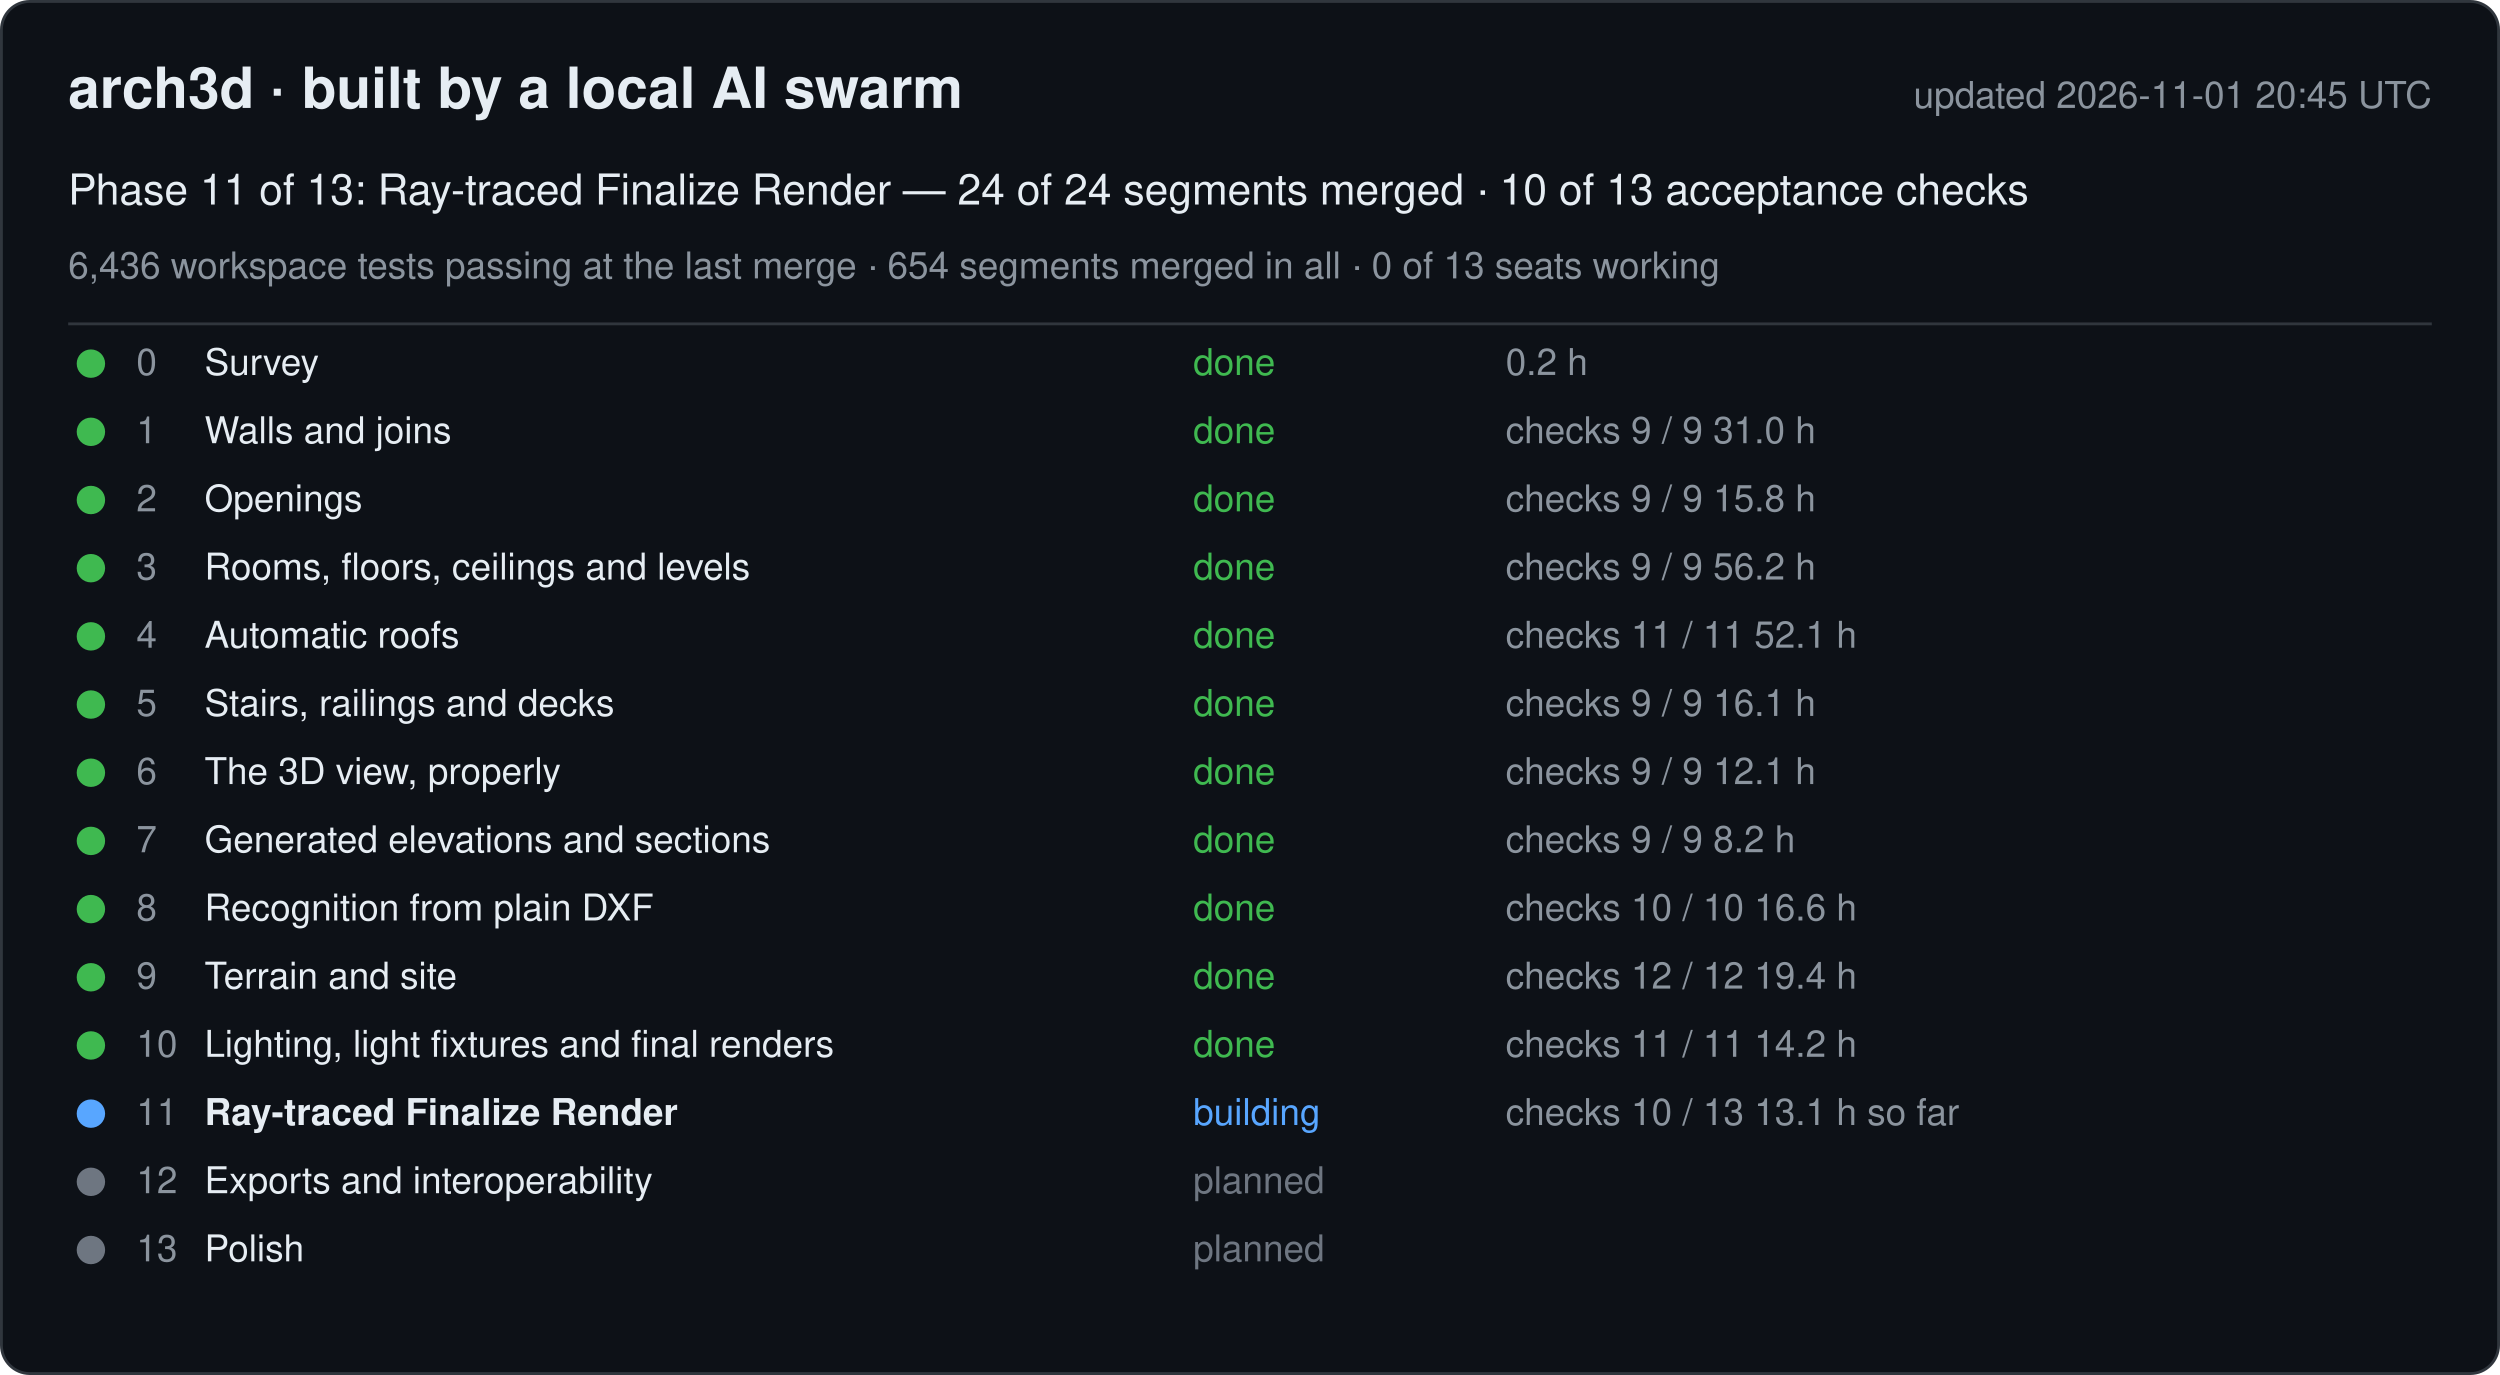
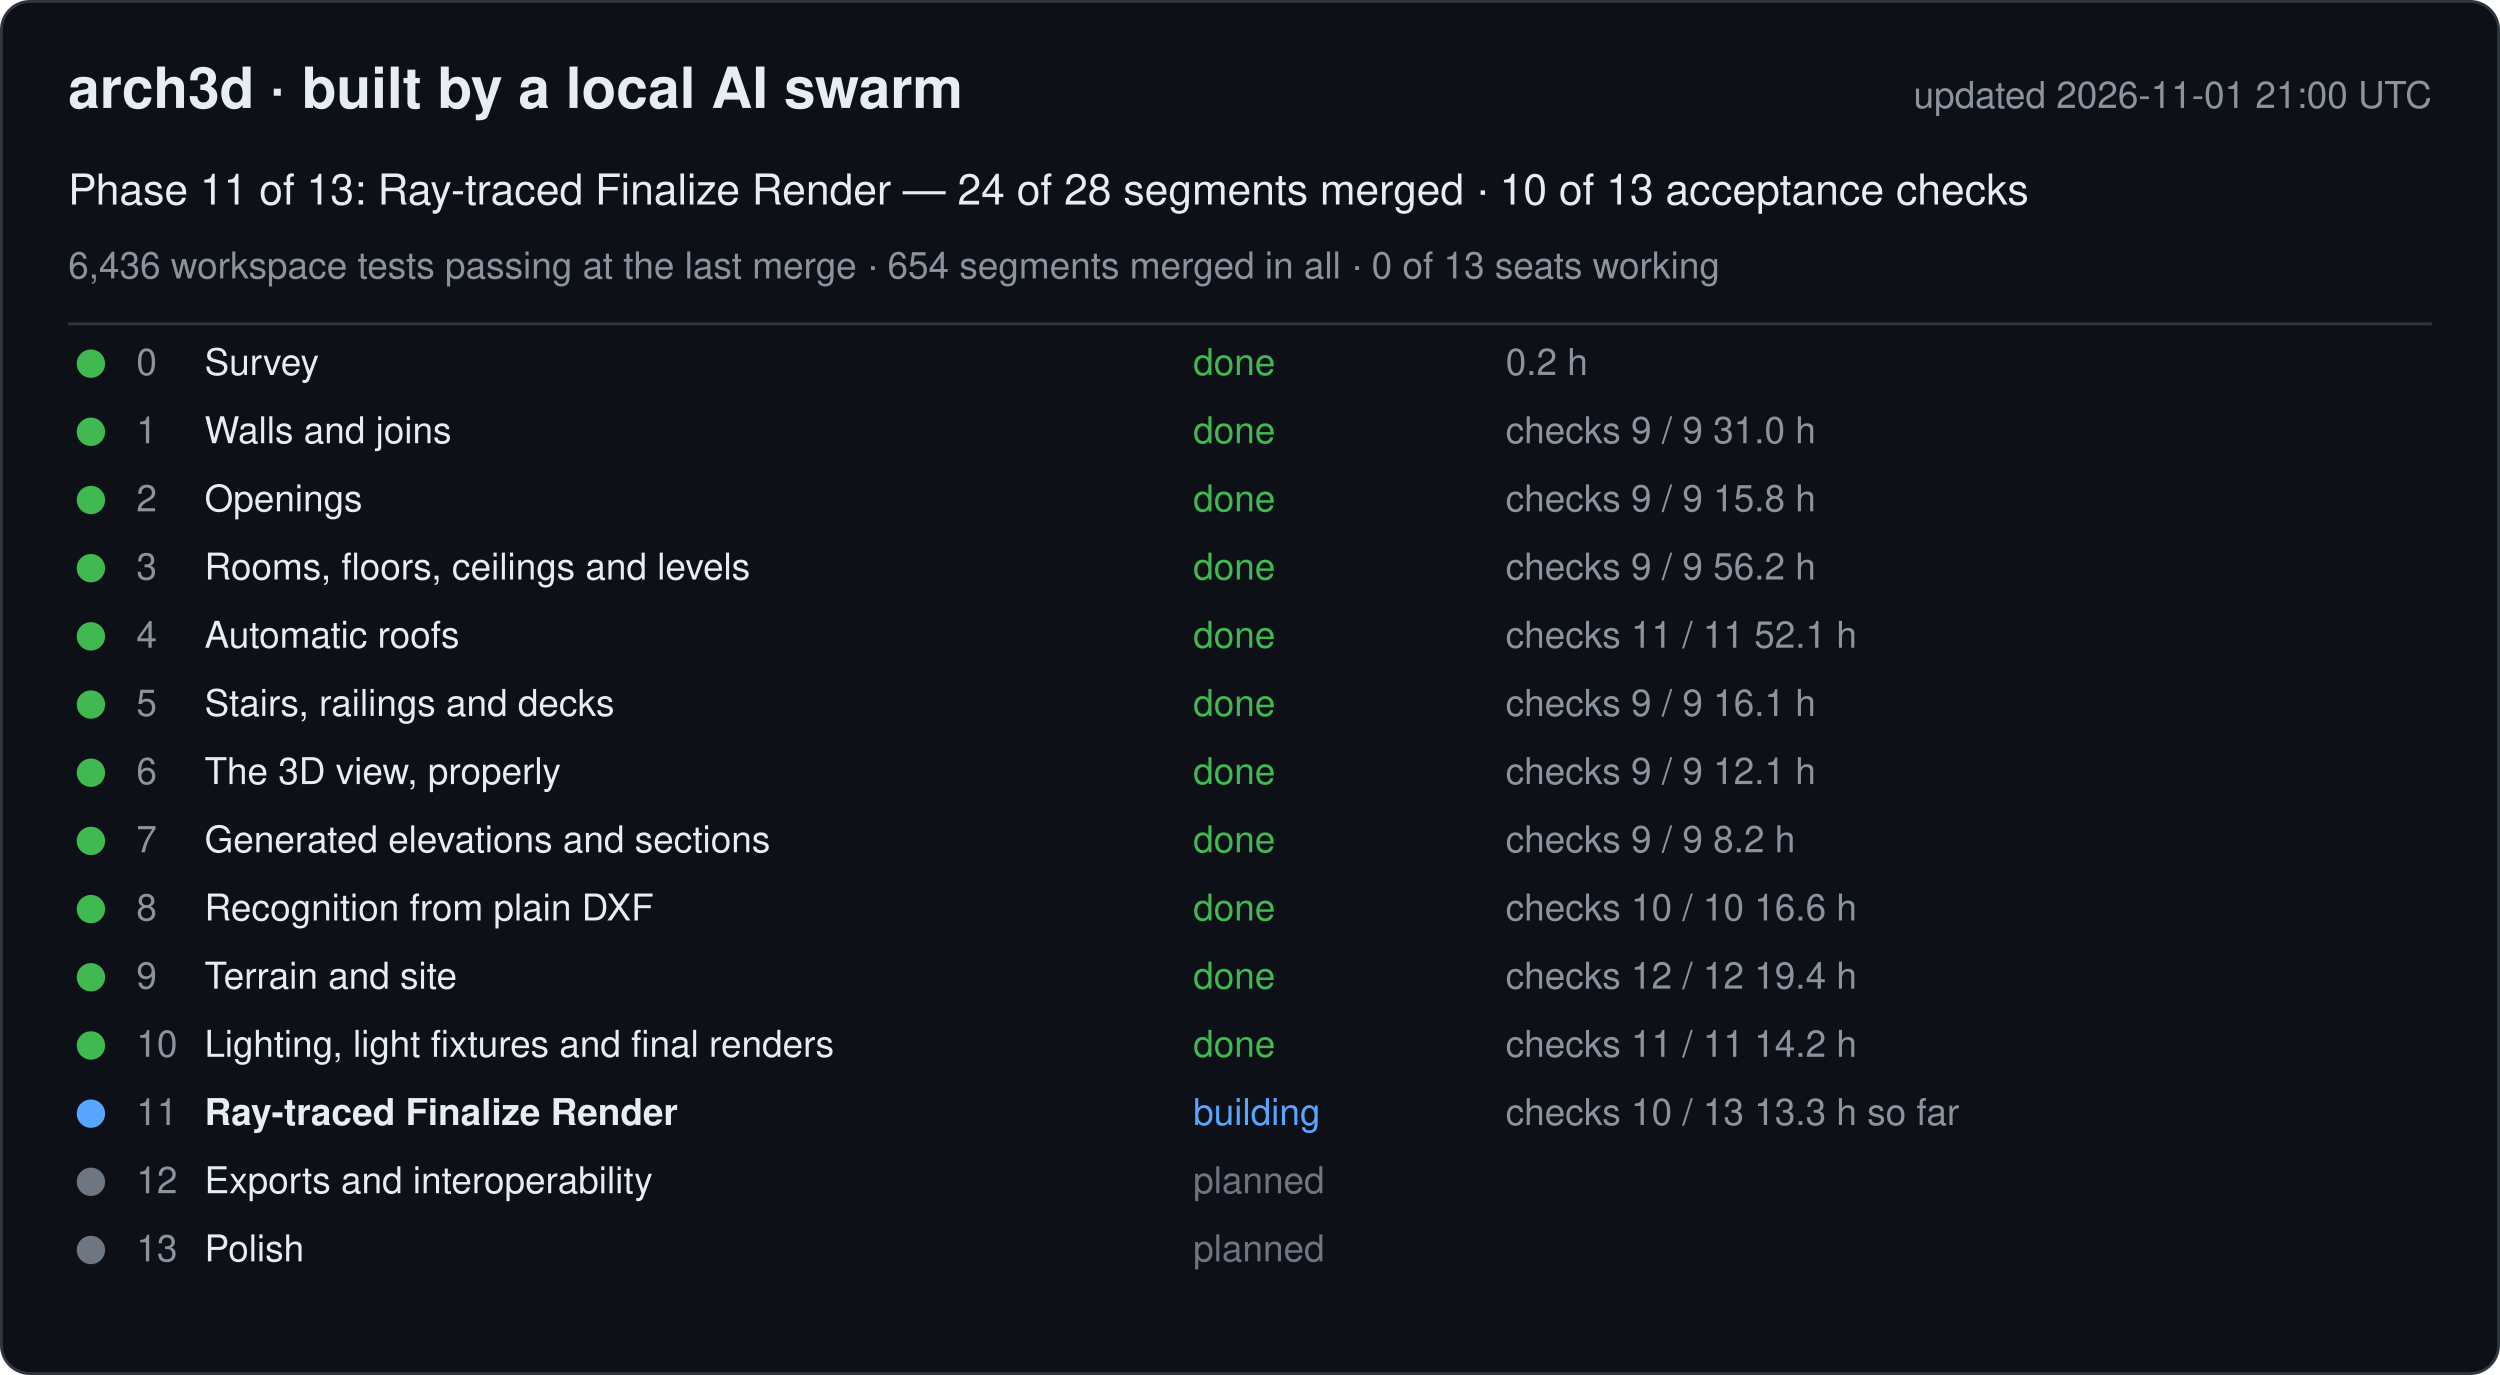
<svg xmlns="http://www.w3.org/2000/svg" width="880" height="484" viewBox="0 0 880 484" font-family="-apple-system, Segoe UI, Helvetica, Arial, sans-serif">
  <rect x="0.5" y="0.5" width="879" height="483" rx="10" fill="#0d1117" stroke="#30363d" />
  <text x="24" y="38" font-size="20" font-weight="600" fill="#e6edf3">arch3d · built by a local AI swarm</text>
-   <text x="856" y="38" font-size="13" fill="#8b949e" text-anchor="end">updated 2026-11-01 20:45 UTC</text>
-   <text x="24" y="72" font-size="15" fill="#e6edf3">Phase 11 of 13: Ray-traced Finalize Render — 24 of 24 segments merged · 10 of 13 acceptance checks</text>
+   <text x="856" y="38" font-size="13" fill="#8b949e" text-anchor="end">updated 2026-11-01 21:00 UTC</text>
+   <text x="24" y="72" font-size="15" fill="#e6edf3">Phase 11 of 13: Ray-traced Finalize Render — 24 of 28 segments merged · 10 of 13 acceptance checks</text>
  <text x="24" y="98" font-size="13" fill="#8b949e">6,436 workspace tests passing at the last merge · 654 segments merged in all · 0 of 13 seats working</text>
  <line x1="24" y1="114" x2="856" y2="114" stroke="#30363d" />
  <g data-phase="0">
    <circle cx="32" cy="128" r="5" fill="#3fb950" />
    <text x="48" y="132" font-size="13" fill="#8b949e">0</text>
    <text x="72" y="132" font-size="13" fill="#e6edf3">Survey</text>
    <text x="420" y="132" font-size="13" fill="#3fb950">done</text>
    <text x="530" y="132" font-size="13" fill="#8b949e">0.2 h</text>
  </g>
  <g data-phase="1">
    <circle cx="32" cy="152" r="5" fill="#3fb950" />
    <text x="48" y="156" font-size="13" fill="#8b949e">1</text>
    <text x="72" y="156" font-size="13" fill="#e6edf3">Walls and joins</text>
    <text x="420" y="156" font-size="13" fill="#3fb950">done</text>
    <text x="530" y="156" font-size="13" fill="#8b949e">checks 9 / 9   31.0 h</text>
  </g>
  <g data-phase="2">
    <circle cx="32" cy="176" r="5" fill="#3fb950" />
    <text x="48" y="180" font-size="13" fill="#8b949e">2</text>
    <text x="72" y="180" font-size="13" fill="#e6edf3">Openings</text>
    <text x="420" y="180" font-size="13" fill="#3fb950">done</text>
    <text x="530" y="180" font-size="13" fill="#8b949e">checks 9 / 9   15.8 h</text>
  </g>
  <g data-phase="3">
    <circle cx="32" cy="200" r="5" fill="#3fb950" />
    <text x="48" y="204" font-size="13" fill="#8b949e">3</text>
    <text x="72" y="204" font-size="13" fill="#e6edf3">Rooms, floors, ceilings and levels</text>
    <text x="420" y="204" font-size="13" fill="#3fb950">done</text>
    <text x="530" y="204" font-size="13" fill="#8b949e">checks 9 / 9   56.2 h</text>
  </g>
  <g data-phase="4">
    <circle cx="32" cy="224" r="5" fill="#3fb950" />
    <text x="48" y="228" font-size="13" fill="#8b949e">4</text>
    <text x="72" y="228" font-size="13" fill="#e6edf3">Automatic roofs</text>
    <text x="420" y="228" font-size="13" fill="#3fb950">done</text>
    <text x="530" y="228" font-size="13" fill="#8b949e">checks 11 / 11   52.1 h</text>
  </g>
  <g data-phase="5">
    <circle cx="32" cy="248" r="5" fill="#3fb950" />
    <text x="48" y="252" font-size="13" fill="#8b949e">5</text>
    <text x="72" y="252" font-size="13" fill="#e6edf3">Stairs, railings and decks</text>
    <text x="420" y="252" font-size="13" fill="#3fb950">done</text>
    <text x="530" y="252" font-size="13" fill="#8b949e">checks 9 / 9   16.1 h</text>
  </g>
  <g data-phase="6">
    <circle cx="32" cy="272" r="5" fill="#3fb950" />
    <text x="48" y="276" font-size="13" fill="#8b949e">6</text>
    <text x="72" y="276" font-size="13" fill="#e6edf3">The 3D view, properly</text>
    <text x="420" y="276" font-size="13" fill="#3fb950">done</text>
    <text x="530" y="276" font-size="13" fill="#8b949e">checks 9 / 9   12.1 h</text>
  </g>
  <g data-phase="7">
    <circle cx="32" cy="296" r="5" fill="#3fb950" />
    <text x="48" y="300" font-size="13" fill="#8b949e">7</text>
    <text x="72" y="300" font-size="13" fill="#e6edf3">Generated elevations and sections</text>
    <text x="420" y="300" font-size="13" fill="#3fb950">done</text>
    <text x="530" y="300" font-size="13" fill="#8b949e">checks 9 / 9   8.2 h</text>
  </g>
  <g data-phase="8">
    <circle cx="32" cy="320" r="5" fill="#3fb950" />
    <text x="48" y="324" font-size="13" fill="#8b949e">8</text>
    <text x="72" y="324" font-size="13" fill="#e6edf3">Recognition from plain DXF</text>
    <text x="420" y="324" font-size="13" fill="#3fb950">done</text>
    <text x="530" y="324" font-size="13" fill="#8b949e">checks 10 / 10   16.6 h</text>
  </g>
  <g data-phase="9">
    <circle cx="32" cy="344" r="5" fill="#3fb950" />
    <text x="48" y="348" font-size="13" fill="#8b949e">9</text>
    <text x="72" y="348" font-size="13" fill="#e6edf3">Terrain and site</text>
    <text x="420" y="348" font-size="13" fill="#3fb950">done</text>
    <text x="530" y="348" font-size="13" fill="#8b949e">checks 12 / 12   19.4 h</text>
  </g>
  <g data-phase="10">
    <circle cx="32" cy="368" r="5" fill="#3fb950" />
    <text x="48" y="372" font-size="13" fill="#8b949e">10</text>
    <text x="72" y="372" font-size="13" fill="#e6edf3">Lighting, light fixtures and final renders</text>
    <text x="420" y="372" font-size="13" fill="#3fb950">done</text>
    <text x="530" y="372" font-size="13" fill="#8b949e">checks 11 / 11   14.2 h</text>
  </g>
  <g data-phase="11">
    <circle cx="32" cy="392" r="5" fill="#58a6ff" />
    <text x="48" y="396" font-size="13" fill="#8b949e">11</text>
    <text x="72" y="396" font-size="13" fill="#e6edf3" font-weight="600">Ray-traced Finalize Render</text>
    <text x="420" y="396" font-size="13" fill="#58a6ff">building</text>
-     <text x="530" y="396" font-size="13" fill="#8b949e">checks 10 / 13   13.1 h so far</text>
+     <text x="530" y="396" font-size="13" fill="#8b949e">checks 10 / 13   13.3 h so far</text>
  </g>
  <g data-phase="12">
    <circle cx="32" cy="416" r="5" fill="#6e7681" />
    <text x="48" y="420" font-size="13" fill="#8b949e">12</text>
    <text x="72" y="420" font-size="13" fill="#e6edf3">Exports and interoperability</text>
    <text x="420" y="420" font-size="13" fill="#6e7681">planned</text>
    <text x="530" y="420" font-size="13" fill="#8b949e" />
  </g>
  <g data-phase="13">
    <circle cx="32" cy="440" r="5" fill="#6e7681" />
    <text x="48" y="444" font-size="13" fill="#8b949e">13</text>
    <text x="72" y="444" font-size="13" fill="#e6edf3">Polish</text>
    <text x="420" y="444" font-size="13" fill="#6e7681">planned</text>
    <text x="530" y="444" font-size="13" fill="#8b949e" />
  </g>
</svg>
